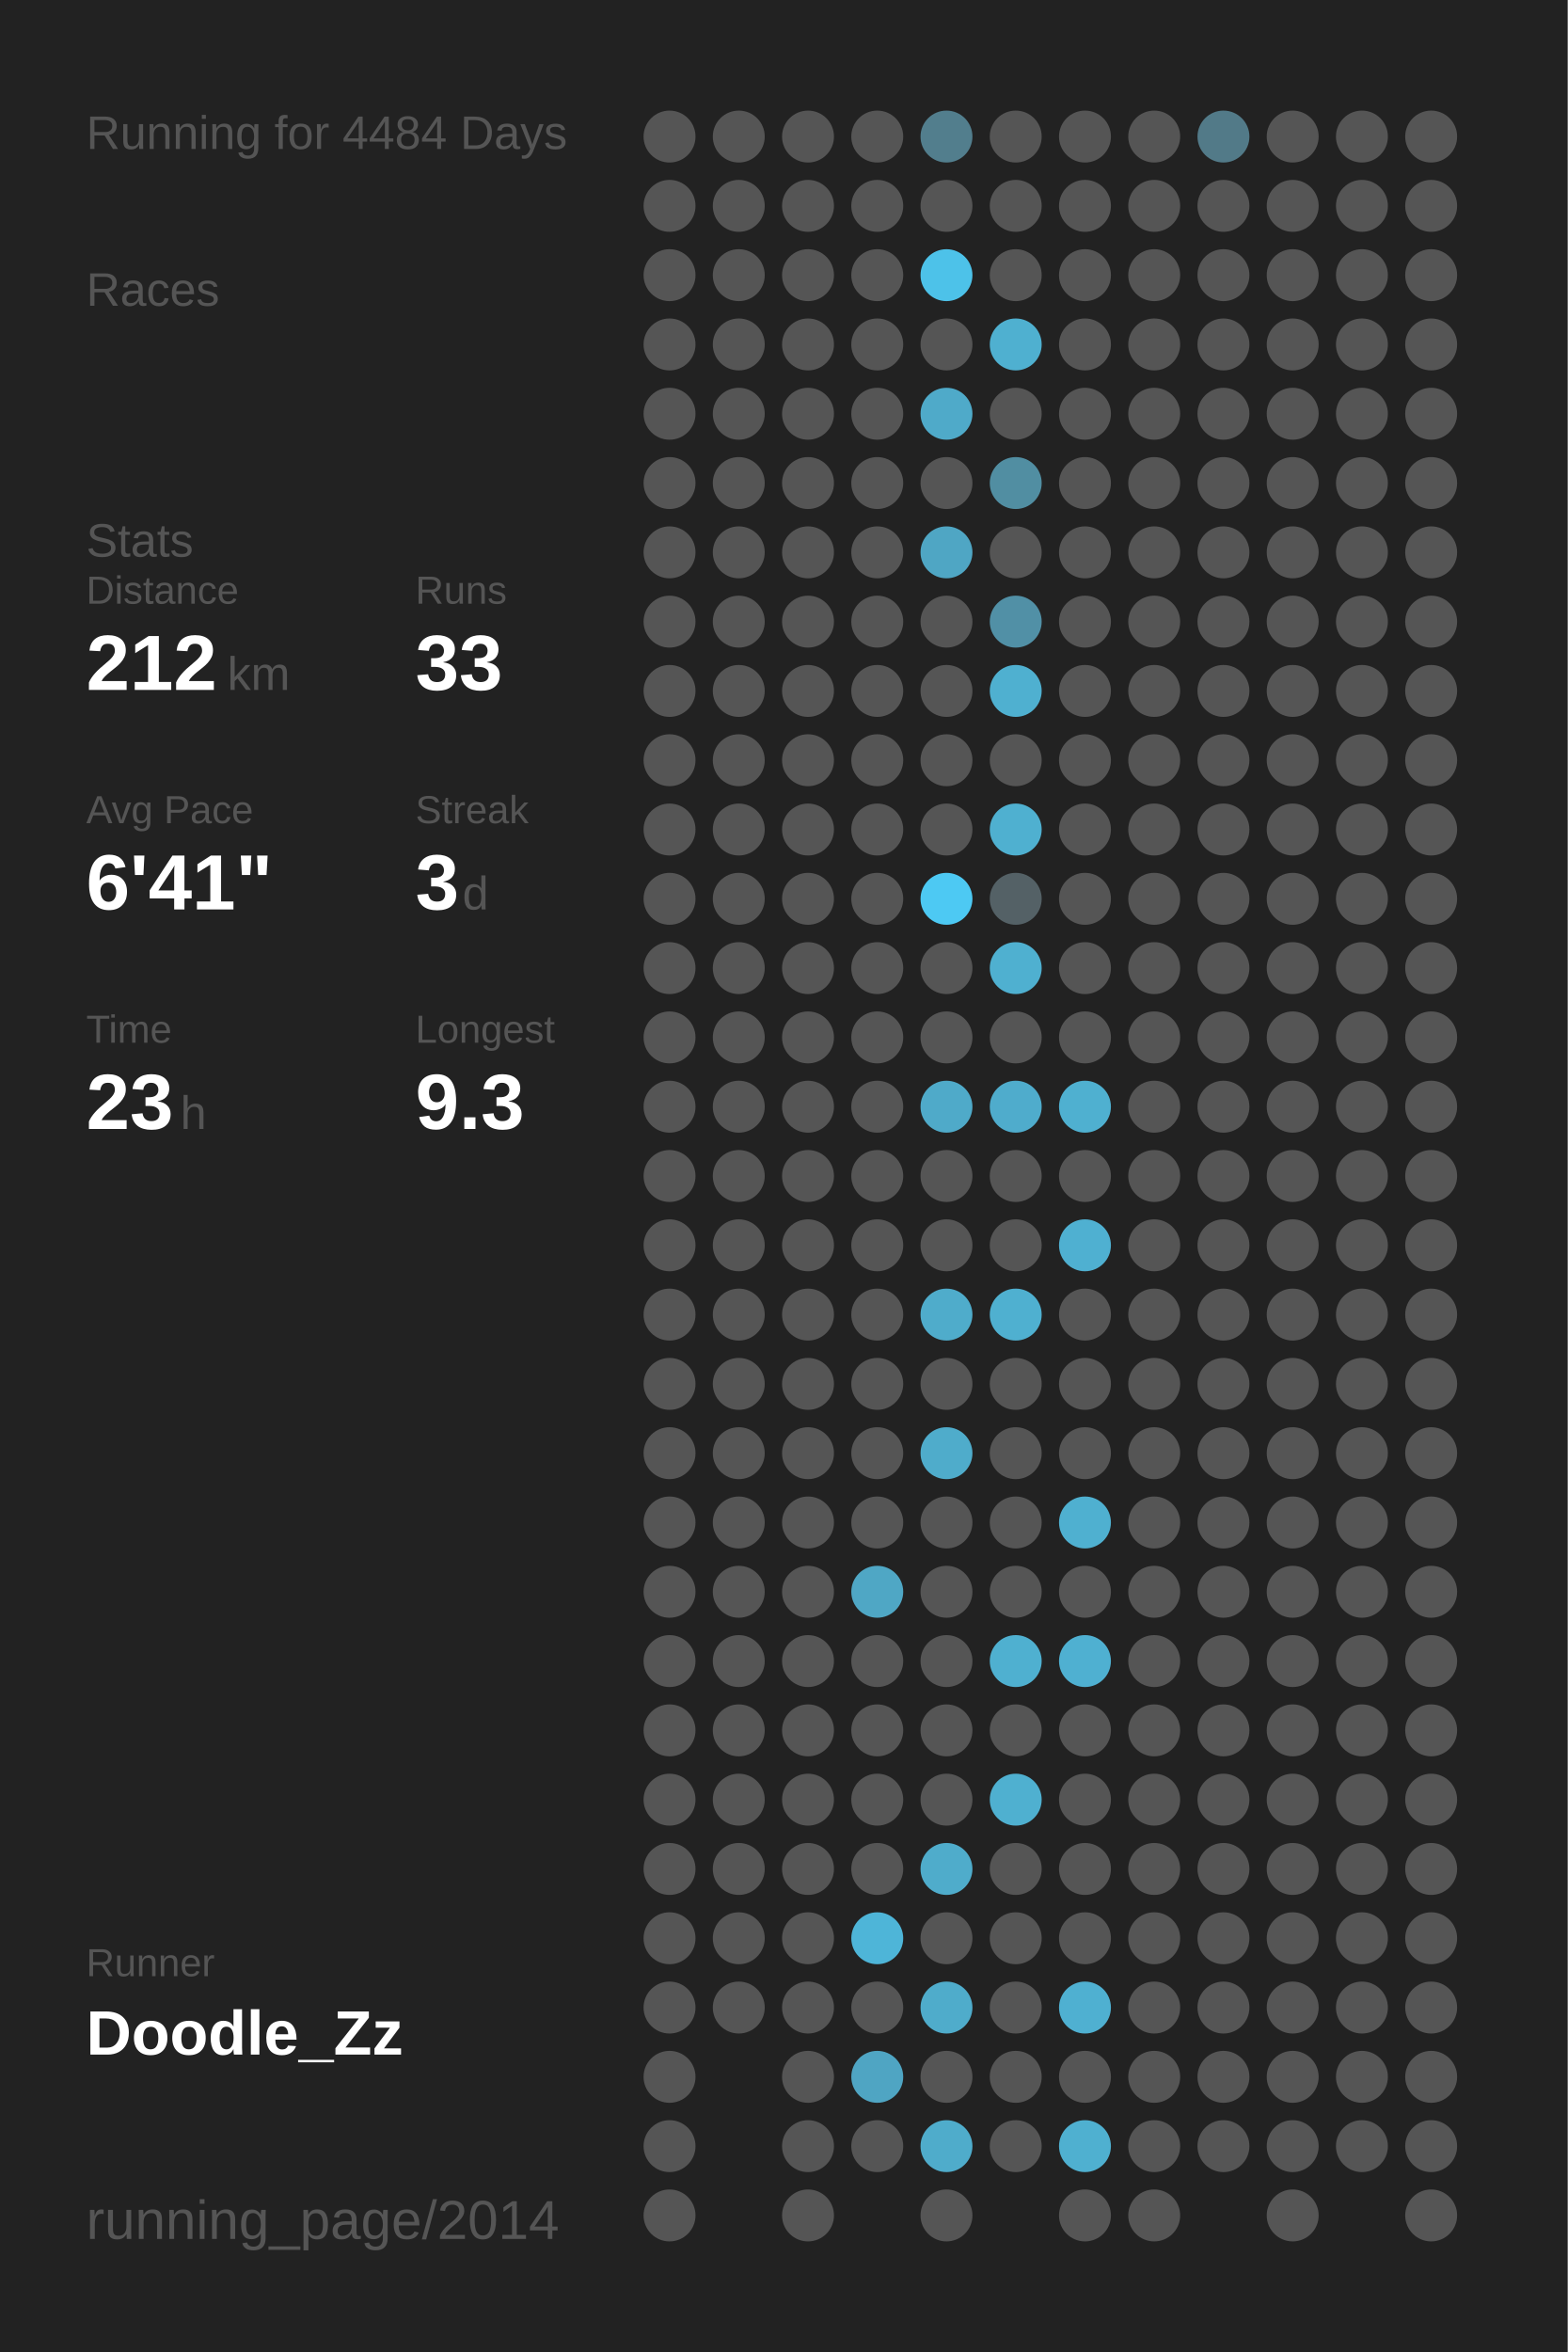
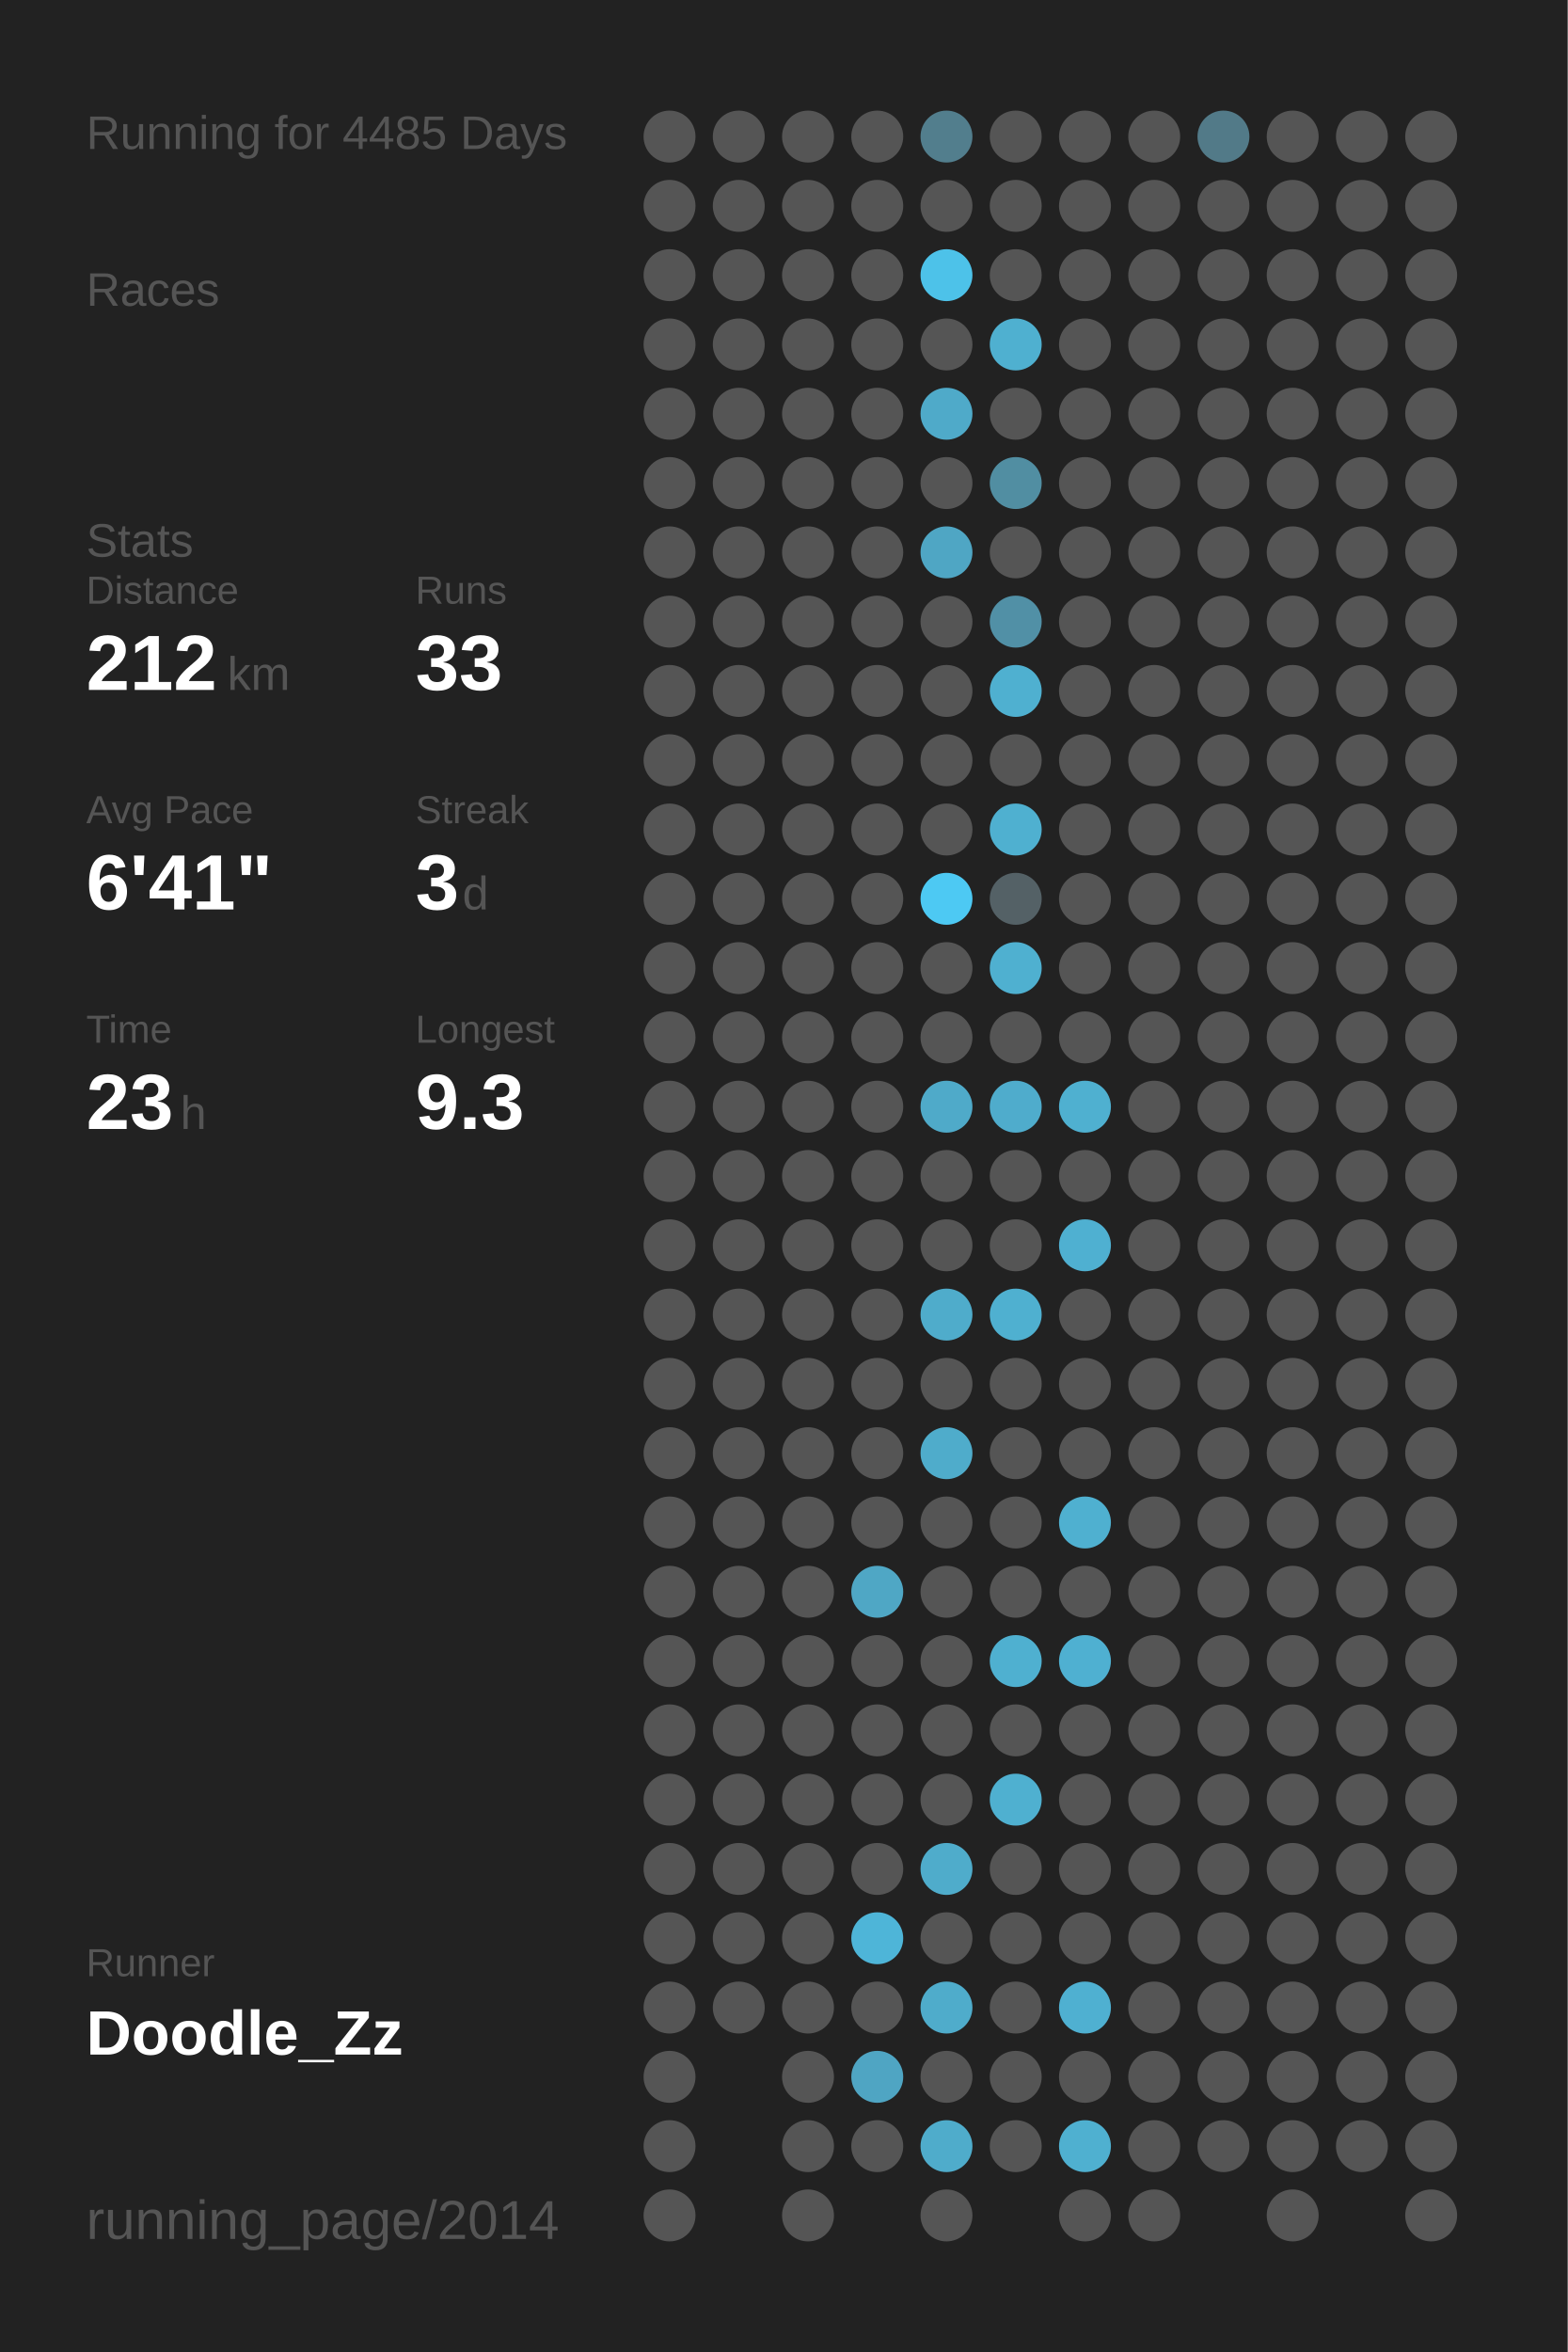
<svg xmlns="http://www.w3.org/2000/svg" baseProfile="full" height="300mm" version="1.1" viewBox="0,0,200,300" width="200mm">
  <defs />
  <rect fill="#222222" height="300" width="200" x="0" y="0" />
-   <text fill="#555555" style="font-size:6px; font-family:Arial;" x="11" y="19">Running for 4484 Days</text>
+   <text fill="#555555" style="font-size:6px; font-family:Arial;" x="11" y="19">Running for 4485 Days</text>
  <text fill="#555555" style="font-size:6px; font-family:Arial;" x="11" y="39">Races</text>
  <text fill="#555555" style="font-size:6px; font-family:Arial;" x="11" y="71">Stats</text>
  <text fill="#555555" style="font-size:5px; font-family:Arial;" x="11" y="77">Distance</text>
  <text fill="#FFFFFF" style="font-size:10px; font-family:Arial; font-weight:bold;" x="11" y="88">212</text>
  <text fill="#555555" style="font-size:6px; font-family:Arial;" x="29" y="88">km</text>
  <text fill="#555555" style="font-size:5px; font-family:Arial;" x="53" y="77">Runs</text>
  <text fill="#FFFFFF" style="font-size:10px; font-family:Arial; font-weight:bold;" x="53" y="88">33</text>
  <text fill="#555555" style="font-size:5px; font-family:Arial;" x="11" y="105">Avg Pace</text>
  <text fill="#FFFFFF" style="font-size:10px; font-family:Arial; font-weight:bold;" x="11" y="116">6'41"</text>
  <text fill="#555555" style="font-size:5px; font-family:Arial;" x="53" y="105">Streak</text>
  <text fill="#FFFFFF" style="font-size:10px; font-family:Arial; font-weight:bold;" x="53" y="116">3</text>
  <text fill="#555555" style="font-size:6px; font-family:Arial;" x="59" y="116">d</text>
  <text fill="#555555" style="font-size:5px; font-family:Arial;" x="11" y="133">Time</text>
  <text fill="#FFFFFF" style="font-size:10px; font-family:Arial; font-weight:bold;" x="11" y="144">23</text>
  <text fill="#555555" style="font-size:6px; font-family:Arial;" x="23" y="144">h</text>
  <text fill="#555555" style="font-size:5px; font-family:Arial;" x="53" y="133">Longest</text>
  <text fill="#FFFFFF" style="font-size:10px; font-family:Arial; font-weight:bold;" x="53" y="144">9.3</text>
  <text fill="#555555" style="font-size:5px; font-family:Arial;" x="11" y="252.065">Runner</text>
  <text fill="#FFFFFF" style="font-size:8px; font-family:Arial; font-weight:bold;" x="11" y="262.065">Doodle_Zz</text>
  <text fill="#555555" style="font-size:7px; font-family:Arial;" x="11" y="285.581">running_page/2014</text>
  <circle cx="85.417" cy="17.419" fill="#555555" r="3.312" />
  <circle cx="85.417" cy="26.258" fill="#555555" r="3.312" />
  <circle cx="85.417" cy="35.097" fill="#555555" r="3.312" />
  <circle cx="85.417" cy="43.935" fill="#555555" r="3.312" />
  <circle cx="85.417" cy="52.774" fill="#555555" r="3.312" />
  <circle cx="85.417" cy="61.613" fill="#555555" r="3.312" />
  <circle cx="85.417" cy="70.452" fill="#555555" r="3.312" />
  <circle cx="85.417" cy="79.29" fill="#555555" r="3.312" />
  <circle cx="85.417" cy="88.129" fill="#555555" r="3.312" />
  <circle cx="85.417" cy="96.968" fill="#555555" r="3.312" />
  <circle cx="85.417" cy="105.806" fill="#555555" r="3.312" />
  <circle cx="85.417" cy="114.645" fill="#555555" r="3.312" />
  <circle cx="85.417" cy="123.484" fill="#555555" r="3.312" />
  <circle cx="85.417" cy="132.323" fill="#555555" r="3.312" />
  <circle cx="85.417" cy="141.161" fill="#555555" r="3.312" />
  <circle cx="85.417" cy="150" fill="#555555" r="3.312" />
  <circle cx="85.417" cy="158.839" fill="#555555" r="3.312" />
  <circle cx="85.417" cy="167.677" fill="#555555" r="3.312" />
  <circle cx="85.417" cy="176.516" fill="#555555" r="3.312" />
  <circle cx="85.417" cy="185.355" fill="#555555" r="3.312" />
  <circle cx="85.417" cy="194.194" fill="#555555" r="3.312" />
  <circle cx="85.417" cy="203.032" fill="#555555" r="3.312" />
  <circle cx="85.417" cy="211.871" fill="#555555" r="3.312" />
  <circle cx="85.417" cy="220.71" fill="#555555" r="3.312" />
  <circle cx="85.417" cy="229.548" fill="#555555" r="3.312" />
  <circle cx="85.417" cy="238.387" fill="#555555" r="3.312" />
  <circle cx="85.417" cy="247.226" fill="#555555" r="3.312" />
  <circle cx="85.417" cy="256.065" fill="#555555" r="3.312" />
  <circle cx="85.417" cy="264.903" fill="#555555" r="3.312" />
  <circle cx="85.417" cy="273.742" fill="#555555" r="3.312" />
  <circle cx="85.417" cy="282.581" fill="#555555" r="3.312" />
  <circle cx="94.25" cy="17.419" fill="#555555" r="3.312" />
  <circle cx="94.25" cy="26.258" fill="#555555" r="3.312" />
  <circle cx="94.25" cy="35.097" fill="#555555" r="3.312" />
  <circle cx="94.25" cy="43.935" fill="#555555" r="3.312" />
  <circle cx="94.25" cy="52.774" fill="#555555" r="3.312" />
  <circle cx="94.25" cy="61.613" fill="#555555" r="3.312" />
  <circle cx="94.25" cy="70.452" fill="#555555" r="3.312" />
  <circle cx="94.25" cy="79.29" fill="#555555" r="3.312" />
  <circle cx="94.25" cy="88.129" fill="#555555" r="3.312" />
  <circle cx="94.25" cy="96.968" fill="#555555" r="3.312" />
  <circle cx="94.25" cy="105.806" fill="#555555" r="3.312" />
  <circle cx="94.25" cy="114.645" fill="#555555" r="3.312" />
  <circle cx="94.25" cy="123.484" fill="#555555" r="3.312" />
  <circle cx="94.25" cy="132.323" fill="#555555" r="3.312" />
  <circle cx="94.25" cy="141.161" fill="#555555" r="3.312" />
  <circle cx="94.25" cy="150" fill="#555555" r="3.312" />
  <circle cx="94.25" cy="158.839" fill="#555555" r="3.312" />
  <circle cx="94.25" cy="167.677" fill="#555555" r="3.312" />
  <circle cx="94.25" cy="176.516" fill="#555555" r="3.312" />
  <circle cx="94.25" cy="185.355" fill="#555555" r="3.312" />
  <circle cx="94.25" cy="194.194" fill="#555555" r="3.312" />
  <circle cx="94.25" cy="203.032" fill="#555555" r="3.312" />
  <circle cx="94.25" cy="211.871" fill="#555555" r="3.312" />
  <circle cx="94.25" cy="220.71" fill="#555555" r="3.312" />
  <circle cx="94.25" cy="229.548" fill="#555555" r="3.312" />
  <circle cx="94.25" cy="238.387" fill="#555555" r="3.312" />
  <circle cx="94.25" cy="247.226" fill="#555555" r="3.312" />
  <circle cx="94.25" cy="256.065" fill="#555555" r="3.312" />
  <circle cx="103.083" cy="17.419" fill="#555555" r="3.312" />
  <circle cx="103.083" cy="26.258" fill="#555555" r="3.312" />
  <circle cx="103.083" cy="35.097" fill="#555555" r="3.312" />
  <circle cx="103.083" cy="43.935" fill="#555555" r="3.312" />
  <circle cx="103.083" cy="52.774" fill="#555555" r="3.312" />
  <circle cx="103.083" cy="61.613" fill="#555555" r="3.312" />
  <circle cx="103.083" cy="70.452" fill="#555555" r="3.312" />
  <circle cx="103.083" cy="79.29" fill="#555555" r="3.312" />
  <circle cx="103.083" cy="88.129" fill="#555555" r="3.312" />
  <circle cx="103.083" cy="96.968" fill="#555555" r="3.312" />
  <circle cx="103.083" cy="105.806" fill="#555555" r="3.312" />
  <circle cx="103.083" cy="114.645" fill="#555555" r="3.312" />
  <circle cx="103.083" cy="123.484" fill="#555555" r="3.312" />
  <circle cx="103.083" cy="132.323" fill="#555555" r="3.312" />
  <circle cx="103.083" cy="141.161" fill="#555555" r="3.312" />
  <circle cx="103.083" cy="150" fill="#555555" r="3.312" />
  <circle cx="103.083" cy="158.839" fill="#555555" r="3.312" />
  <circle cx="103.083" cy="167.677" fill="#555555" r="3.312" />
  <circle cx="103.083" cy="176.516" fill="#555555" r="3.312" />
  <circle cx="103.083" cy="185.355" fill="#555555" r="3.312" />
  <circle cx="103.083" cy="194.194" fill="#555555" r="3.312" />
  <circle cx="103.083" cy="203.032" fill="#555555" r="3.312" />
  <circle cx="103.083" cy="211.871" fill="#555555" r="3.312" />
  <circle cx="103.083" cy="220.71" fill="#555555" r="3.312" />
  <circle cx="103.083" cy="229.548" fill="#555555" r="3.312" />
  <circle cx="103.083" cy="238.387" fill="#555555" r="3.312" />
  <circle cx="103.083" cy="247.226" fill="#555555" r="3.312" />
  <circle cx="103.083" cy="256.065" fill="#555555" r="3.312" />
  <circle cx="103.083" cy="264.903" fill="#555555" r="3.312" />
  <circle cx="103.083" cy="273.742" fill="#555555" r="3.312" />
  <circle cx="103.083" cy="282.581" fill="#555555" r="3.312" />
  <circle cx="111.917" cy="17.419" fill="#555555" r="3.312" />
  <circle cx="111.917" cy="26.258" fill="#555555" r="3.312" />
  <circle cx="111.917" cy="35.097" fill="#555555" r="3.312" />
  <circle cx="111.917" cy="43.935" fill="#555555" r="3.312" />
  <circle cx="111.917" cy="52.774" fill="#555555" r="3.312" />
  <circle cx="111.917" cy="61.613" fill="#555555" r="3.312" />
  <circle cx="111.917" cy="70.452" fill="#555555" r="3.312" />
  <circle cx="111.917" cy="79.29" fill="#555555" r="3.312" />
  <circle cx="111.917" cy="88.129" fill="#555555" r="3.312" />
  <circle cx="111.917" cy="96.968" fill="#555555" r="3.312" />
  <circle cx="111.917" cy="105.806" fill="#555555" r="3.312" />
  <circle cx="111.917" cy="114.645" fill="#555555" r="3.312" />
  <circle cx="111.917" cy="123.484" fill="#555555" r="3.312" />
  <circle cx="111.917" cy="132.323" fill="#555555" r="3.312" />
  <circle cx="111.917" cy="141.161" fill="#555555" r="3.312" />
  <circle cx="111.917" cy="150" fill="#555555" r="3.312" />
  <circle cx="111.917" cy="158.839" fill="#555555" r="3.312" />
  <circle cx="111.917" cy="167.677" fill="#555555" r="3.312" />
  <circle cx="111.917" cy="176.516" fill="#555555" r="3.312" />
  <circle cx="111.917" cy="185.355" fill="#555555" r="3.312" />
  <circle cx="111.917" cy="194.194" fill="#555555" r="3.312" />
  <circle cx="111.917" cy="203.032" fill="#4fa7c5" r="3.312" />
  <circle cx="111.917" cy="211.871" fill="#555555" r="3.312" />
  <circle cx="111.917" cy="220.71" fill="#555555" r="3.312" />
  <circle cx="111.917" cy="229.548" fill="#555555" r="3.312" />
  <circle cx="111.917" cy="238.387" fill="#555555" r="3.312" />
  <circle cx="111.917" cy="247.226" fill="#4eb5d8" r="3.312" />
  <circle cx="111.917" cy="256.065" fill="#555555" r="3.312" />
  <circle cx="111.917" cy="264.903" fill="#4fa5c3" r="3.312" />
  <circle cx="111.917" cy="273.742" fill="#555555" r="3.312" />
  <circle cx="120.75" cy="17.419" fill="#527e8d" r="3.312" />
  <circle cx="120.75" cy="26.258" fill="#555555" r="3.312" />
  <circle cx="120.75" cy="35.097" fill="#4dc2e9" r="3.312" />
  <circle cx="120.75" cy="43.935" fill="#555555" r="3.312" />
  <circle cx="120.75" cy="52.774" fill="#4faac9" r="3.312" />
  <circle cx="120.75" cy="61.613" fill="#555555" r="3.312" />
  <circle cx="120.75" cy="70.452" fill="#4fa6c4" r="3.312" />
  <circle cx="120.75" cy="79.29" fill="#555555" r="3.312" />
  <circle cx="120.75" cy="88.129" fill="#555555" r="3.312" />
  <circle cx="120.75" cy="96.968" fill="#555555" r="3.312" />
  <circle cx="120.75" cy="105.806" fill="#555555" r="3.312" />
  <circle cx="120.75" cy="114.645" fill="#4dc9f3" r="3.312" />
  <circle cx="120.75" cy="123.484" fill="#555555" r="3.312" />
  <circle cx="120.75" cy="132.323" fill="#555555" r="3.312" />
  <circle cx="120.75" cy="141.161" fill="#4faac9" r="3.312" />
  <circle cx="120.75" cy="150" fill="#555555" r="3.312" />
  <circle cx="120.75" cy="158.839" fill="#555555" r="3.312" />
  <circle cx="120.75" cy="167.677" fill="#4faccb" r="3.312" />
  <circle cx="120.75" cy="176.516" fill="#555555" r="3.312" />
  <circle cx="120.75" cy="185.355" fill="#4faccb" r="3.312" />
  <circle cx="120.75" cy="194.194" fill="#555555" r="3.312" />
  <circle cx="120.75" cy="203.032" fill="#555555" r="3.312" />
  <circle cx="120.75" cy="211.871" fill="#555555" r="3.312" />
  <circle cx="120.75" cy="220.71" fill="#555555" r="3.312" />
  <circle cx="120.75" cy="229.548" fill="#555555" r="3.312" />
  <circle cx="120.75" cy="238.387" fill="#4faccb" r="3.312" />
  <circle cx="120.75" cy="247.226" fill="#555555" r="3.312" />
  <circle cx="120.75" cy="256.065" fill="#4faccb" r="3.312" />
  <circle cx="120.75" cy="264.903" fill="#555555" r="3.312" />
  <circle cx="120.75" cy="273.742" fill="#4faccb" r="3.312" />
  <circle cx="120.75" cy="282.581" fill="#555555" r="3.312" />
  <circle cx="129.583" cy="17.419" fill="#555555" r="3.312" />
  <circle cx="129.583" cy="26.258" fill="#555555" r="3.312" />
  <circle cx="129.583" cy="35.097" fill="#555555" r="3.312" />
  <circle cx="129.583" cy="43.935" fill="#4fb0d0" r="3.312" />
  <circle cx="129.583" cy="52.774" fill="#555555" r="3.312" />
  <circle cx="129.583" cy="61.613" fill="#518ea2" r="3.312" />
  <circle cx="129.583" cy="70.452" fill="#555555" r="3.312" />
  <circle cx="129.583" cy="79.29" fill="#5190a6" r="3.312" />
  <circle cx="129.583" cy="88.129" fill="#4fb0d0" r="3.312" />
  <circle cx="129.583" cy="96.968" fill="#555555" r="3.312" />
  <circle cx="129.583" cy="105.806" fill="#4fb0d0" r="3.312" />
  <circle cx="129.583" cy="114.645" fill="#546166" r="3.312" />
  <circle cx="129.583" cy="123.484" fill="#4fb0d0" r="3.312" />
  <circle cx="129.583" cy="132.323" fill="#555555" r="3.312" />
  <circle cx="129.583" cy="141.161" fill="#4faccc" r="3.312" />
  <circle cx="129.583" cy="150" fill="#555555" r="3.312" />
  <circle cx="129.583" cy="158.839" fill="#555555" r="3.312" />
  <circle cx="129.583" cy="167.677" fill="#4fb0d0" r="3.312" />
  <circle cx="129.583" cy="176.516" fill="#555555" r="3.312" />
  <circle cx="129.583" cy="185.355" fill="#555555" r="3.312" />
  <circle cx="129.583" cy="194.194" fill="#555555" r="3.312" />
  <circle cx="129.583" cy="203.032" fill="#555555" r="3.312" />
  <circle cx="129.583" cy="211.871" fill="#4fb0d0" r="3.312" />
  <circle cx="129.583" cy="220.71" fill="#555555" r="3.312" />
  <circle cx="129.583" cy="229.548" fill="#4fb0d0" r="3.312" />
  <circle cx="129.583" cy="238.387" fill="#555555" r="3.312" />
  <circle cx="129.583" cy="247.226" fill="#555555" r="3.312" />
  <circle cx="129.583" cy="256.065" fill="#555555" r="3.312" />
  <circle cx="129.583" cy="264.903" fill="#555555" r="3.312" />
  <circle cx="129.583" cy="273.742" fill="#555555" r="3.312" />
  <circle cx="138.417" cy="17.419" fill="#555555" r="3.312" />
  <circle cx="138.417" cy="26.258" fill="#555555" r="3.312" />
  <circle cx="138.417" cy="35.097" fill="#555555" r="3.312" />
  <circle cx="138.417" cy="43.935" fill="#555555" r="3.312" />
  <circle cx="138.417" cy="52.774" fill="#555555" r="3.312" />
  <circle cx="138.417" cy="61.613" fill="#555555" r="3.312" />
  <circle cx="138.417" cy="70.452" fill="#555555" r="3.312" />
  <circle cx="138.417" cy="79.29" fill="#555555" r="3.312" />
  <circle cx="138.417" cy="88.129" fill="#555555" r="3.312" />
  <circle cx="138.417" cy="96.968" fill="#555555" r="3.312" />
  <circle cx="138.417" cy="105.806" fill="#555555" r="3.312" />
  <circle cx="138.417" cy="114.645" fill="#555555" r="3.312" />
  <circle cx="138.417" cy="123.484" fill="#555555" r="3.312" />
  <circle cx="138.417" cy="132.323" fill="#555555" r="3.312" />
  <circle cx="138.417" cy="141.161" fill="#4fb0d0" r="3.312" />
  <circle cx="138.417" cy="150" fill="#555555" r="3.312" />
  <circle cx="138.417" cy="158.839" fill="#4fb0d1" r="3.312" />
  <circle cx="138.417" cy="167.677" fill="#555555" r="3.312" />
  <circle cx="138.417" cy="176.516" fill="#555555" r="3.312" />
  <circle cx="138.417" cy="185.355" fill="#555555" r="3.312" />
  <circle cx="138.417" cy="194.194" fill="#4fb0d0" r="3.312" />
  <circle cx="138.417" cy="203.032" fill="#555555" r="3.312" />
  <circle cx="138.417" cy="211.871" fill="#4fb0d1" r="3.312" />
  <circle cx="138.417" cy="220.71" fill="#555555" r="3.312" />
  <circle cx="138.417" cy="229.548" fill="#555555" r="3.312" />
  <circle cx="138.417" cy="238.387" fill="#555555" r="3.312" />
  <circle cx="138.417" cy="247.226" fill="#555555" r="3.312" />
  <circle cx="138.417" cy="256.065" fill="#4fb0d1" r="3.312" />
  <circle cx="138.417" cy="264.903" fill="#555555" r="3.312" />
  <circle cx="138.417" cy="273.742" fill="#4fb0d0" r="3.312" />
  <circle cx="138.417" cy="282.581" fill="#555555" r="3.312" />
  <circle cx="147.25" cy="17.419" fill="#555555" r="3.312" />
  <circle cx="147.25" cy="26.258" fill="#555555" r="3.312" />
  <circle cx="147.25" cy="35.097" fill="#555555" r="3.312" />
  <circle cx="147.25" cy="43.935" fill="#555555" r="3.312" />
  <circle cx="147.25" cy="52.774" fill="#555555" r="3.312" />
  <circle cx="147.25" cy="61.613" fill="#555555" r="3.312" />
  <circle cx="147.25" cy="70.452" fill="#555555" r="3.312" />
  <circle cx="147.25" cy="79.29" fill="#555555" r="3.312" />
  <circle cx="147.25" cy="88.129" fill="#555555" r="3.312" />
  <circle cx="147.25" cy="96.968" fill="#555555" r="3.312" />
  <circle cx="147.25" cy="105.806" fill="#555555" r="3.312" />
  <circle cx="147.25" cy="114.645" fill="#555555" r="3.312" />
  <circle cx="147.25" cy="123.484" fill="#555555" r="3.312" />
  <circle cx="147.25" cy="132.323" fill="#555555" r="3.312" />
  <circle cx="147.25" cy="141.161" fill="#555555" r="3.312" />
  <circle cx="147.25" cy="150" fill="#555555" r="3.312" />
  <circle cx="147.25" cy="158.839" fill="#555555" r="3.312" />
  <circle cx="147.25" cy="167.677" fill="#555555" r="3.312" />
  <circle cx="147.25" cy="176.516" fill="#555555" r="3.312" />
  <circle cx="147.25" cy="185.355" fill="#555555" r="3.312" />
  <circle cx="147.25" cy="194.194" fill="#555555" r="3.312" />
  <circle cx="147.25" cy="203.032" fill="#555555" r="3.312" />
  <circle cx="147.25" cy="211.871" fill="#555555" r="3.312" />
  <circle cx="147.25" cy="220.71" fill="#555555" r="3.312" />
  <circle cx="147.25" cy="229.548" fill="#555555" r="3.312" />
  <circle cx="147.25" cy="238.387" fill="#555555" r="3.312" />
  <circle cx="147.25" cy="247.226" fill="#555555" r="3.312" />
  <circle cx="147.25" cy="256.065" fill="#555555" r="3.312" />
  <circle cx="147.25" cy="264.903" fill="#555555" r="3.312" />
  <circle cx="147.25" cy="273.742" fill="#555555" r="3.312" />
  <circle cx="147.25" cy="282.581" fill="#555555" r="3.312" />
  <circle cx="156.083" cy="17.419" fill="#527a88" r="3.312" />
  <circle cx="156.083" cy="26.258" fill="#555555" r="3.312" />
  <circle cx="156.083" cy="35.097" fill="#555555" r="3.312" />
  <circle cx="156.083" cy="43.935" fill="#555555" r="3.312" />
  <circle cx="156.083" cy="52.774" fill="#555555" r="3.312" />
  <circle cx="156.083" cy="61.613" fill="#555555" r="3.312" />
  <circle cx="156.083" cy="70.452" fill="#555555" r="3.312" />
  <circle cx="156.083" cy="79.29" fill="#555555" r="3.312" />
  <circle cx="156.083" cy="88.129" fill="#555555" r="3.312" />
  <circle cx="156.083" cy="96.968" fill="#555555" r="3.312" />
  <circle cx="156.083" cy="105.806" fill="#555555" r="3.312" />
  <circle cx="156.083" cy="114.645" fill="#555555" r="3.312" />
  <circle cx="156.083" cy="123.484" fill="#555555" r="3.312" />
  <circle cx="156.083" cy="132.323" fill="#555555" r="3.312" />
  <circle cx="156.083" cy="141.161" fill="#555555" r="3.312" />
  <circle cx="156.083" cy="150" fill="#555555" r="3.312" />
  <circle cx="156.083" cy="158.839" fill="#555555" r="3.312" />
  <circle cx="156.083" cy="167.677" fill="#555555" r="3.312" />
  <circle cx="156.083" cy="176.516" fill="#555555" r="3.312" />
  <circle cx="156.083" cy="185.355" fill="#555555" r="3.312" />
  <circle cx="156.083" cy="194.194" fill="#555555" r="3.312" />
  <circle cx="156.083" cy="203.032" fill="#555555" r="3.312" />
  <circle cx="156.083" cy="211.871" fill="#555555" r="3.312" />
  <circle cx="156.083" cy="220.71" fill="#555555" r="3.312" />
  <circle cx="156.083" cy="229.548" fill="#555555" r="3.312" />
  <circle cx="156.083" cy="238.387" fill="#555555" r="3.312" />
  <circle cx="156.083" cy="247.226" fill="#555555" r="3.312" />
  <circle cx="156.083" cy="256.065" fill="#555555" r="3.312" />
  <circle cx="156.083" cy="264.903" fill="#555555" r="3.312" />
  <circle cx="156.083" cy="273.742" fill="#555555" r="3.312" />
  <circle cx="164.917" cy="17.419" fill="#555555" r="3.312" />
  <circle cx="164.917" cy="26.258" fill="#555555" r="3.312" />
  <circle cx="164.917" cy="35.097" fill="#555555" r="3.312" />
  <circle cx="164.917" cy="43.935" fill="#555555" r="3.312" />
  <circle cx="164.917" cy="52.774" fill="#555555" r="3.312" />
  <circle cx="164.917" cy="61.613" fill="#555555" r="3.312" />
  <circle cx="164.917" cy="70.452" fill="#555555" r="3.312" />
  <circle cx="164.917" cy="79.29" fill="#555555" r="3.312" />
  <circle cx="164.917" cy="88.129" fill="#555555" r="3.312" />
  <circle cx="164.917" cy="96.968" fill="#555555" r="3.312" />
  <circle cx="164.917" cy="105.806" fill="#555555" r="3.312" />
  <circle cx="164.917" cy="114.645" fill="#555555" r="3.312" />
  <circle cx="164.917" cy="123.484" fill="#555555" r="3.312" />
  <circle cx="164.917" cy="132.323" fill="#555555" r="3.312" />
  <circle cx="164.917" cy="141.161" fill="#555555" r="3.312" />
  <circle cx="164.917" cy="150" fill="#555555" r="3.312" />
  <circle cx="164.917" cy="158.839" fill="#555555" r="3.312" />
  <circle cx="164.917" cy="167.677" fill="#555555" r="3.312" />
  <circle cx="164.917" cy="176.516" fill="#555555" r="3.312" />
  <circle cx="164.917" cy="185.355" fill="#555555" r="3.312" />
  <circle cx="164.917" cy="194.194" fill="#555555" r="3.312" />
  <circle cx="164.917" cy="203.032" fill="#555555" r="3.312" />
  <circle cx="164.917" cy="211.871" fill="#555555" r="3.312" />
  <circle cx="164.917" cy="220.71" fill="#555555" r="3.312" />
  <circle cx="164.917" cy="229.548" fill="#555555" r="3.312" />
  <circle cx="164.917" cy="238.387" fill="#555555" r="3.312" />
  <circle cx="164.917" cy="247.226" fill="#555555" r="3.312" />
  <circle cx="164.917" cy="256.065" fill="#555555" r="3.312" />
  <circle cx="164.917" cy="264.903" fill="#555555" r="3.312" />
  <circle cx="164.917" cy="273.742" fill="#555555" r="3.312" />
  <circle cx="164.917" cy="282.581" fill="#555555" r="3.312" />
  <circle cx="173.75" cy="17.419" fill="#555555" r="3.312" />
  <circle cx="173.75" cy="26.258" fill="#555555" r="3.312" />
  <circle cx="173.75" cy="35.097" fill="#555555" r="3.312" />
  <circle cx="173.75" cy="43.935" fill="#555555" r="3.312" />
  <circle cx="173.75" cy="52.774" fill="#555555" r="3.312" />
  <circle cx="173.75" cy="61.613" fill="#555555" r="3.312" />
  <circle cx="173.75" cy="70.452" fill="#555555" r="3.312" />
  <circle cx="173.75" cy="79.29" fill="#555555" r="3.312" />
  <circle cx="173.75" cy="88.129" fill="#555555" r="3.312" />
  <circle cx="173.75" cy="96.968" fill="#555555" r="3.312" />
  <circle cx="173.75" cy="105.806" fill="#555555" r="3.312" />
  <circle cx="173.75" cy="114.645" fill="#555555" r="3.312" />
  <circle cx="173.75" cy="123.484" fill="#555555" r="3.312" />
  <circle cx="173.75" cy="132.323" fill="#555555" r="3.312" />
  <circle cx="173.75" cy="141.161" fill="#555555" r="3.312" />
  <circle cx="173.75" cy="150" fill="#555555" r="3.312" />
  <circle cx="173.75" cy="158.839" fill="#555555" r="3.312" />
  <circle cx="173.75" cy="167.677" fill="#555555" r="3.312" />
  <circle cx="173.75" cy="176.516" fill="#555555" r="3.312" />
  <circle cx="173.75" cy="185.355" fill="#555555" r="3.312" />
  <circle cx="173.75" cy="194.194" fill="#555555" r="3.312" />
  <circle cx="173.75" cy="203.032" fill="#555555" r="3.312" />
  <circle cx="173.75" cy="211.871" fill="#555555" r="3.312" />
  <circle cx="173.75" cy="220.71" fill="#555555" r="3.312" />
  <circle cx="173.75" cy="229.548" fill="#555555" r="3.312" />
  <circle cx="173.75" cy="238.387" fill="#555555" r="3.312" />
  <circle cx="173.75" cy="247.226" fill="#555555" r="3.312" />
  <circle cx="173.75" cy="256.065" fill="#555555" r="3.312" />
  <circle cx="173.75" cy="264.903" fill="#555555" r="3.312" />
  <circle cx="173.75" cy="273.742" fill="#555555" r="3.312" />
  <circle cx="182.583" cy="17.419" fill="#555555" r="3.312" />
  <circle cx="182.583" cy="26.258" fill="#555555" r="3.312" />
  <circle cx="182.583" cy="35.097" fill="#555555" r="3.312" />
  <circle cx="182.583" cy="43.935" fill="#555555" r="3.312" />
  <circle cx="182.583" cy="52.774" fill="#555555" r="3.312" />
  <circle cx="182.583" cy="61.613" fill="#555555" r="3.312" />
  <circle cx="182.583" cy="70.452" fill="#555555" r="3.312" />
  <circle cx="182.583" cy="79.29" fill="#555555" r="3.312" />
  <circle cx="182.583" cy="88.129" fill="#555555" r="3.312" />
  <circle cx="182.583" cy="96.968" fill="#555555" r="3.312" />
  <circle cx="182.583" cy="105.806" fill="#555555" r="3.312" />
  <circle cx="182.583" cy="114.645" fill="#555555" r="3.312" />
  <circle cx="182.583" cy="123.484" fill="#555555" r="3.312" />
  <circle cx="182.583" cy="132.323" fill="#555555" r="3.312" />
  <circle cx="182.583" cy="141.161" fill="#555555" r="3.312" />
  <circle cx="182.583" cy="150" fill="#555555" r="3.312" />
  <circle cx="182.583" cy="158.839" fill="#555555" r="3.312" />
  <circle cx="182.583" cy="167.677" fill="#555555" r="3.312" />
  <circle cx="182.583" cy="176.516" fill="#555555" r="3.312" />
  <circle cx="182.583" cy="185.355" fill="#555555" r="3.312" />
  <circle cx="182.583" cy="194.194" fill="#555555" r="3.312" />
  <circle cx="182.583" cy="203.032" fill="#555555" r="3.312" />
  <circle cx="182.583" cy="211.871" fill="#555555" r="3.312" />
  <circle cx="182.583" cy="220.71" fill="#555555" r="3.312" />
  <circle cx="182.583" cy="229.548" fill="#555555" r="3.312" />
  <circle cx="182.583" cy="238.387" fill="#555555" r="3.312" />
  <circle cx="182.583" cy="247.226" fill="#555555" r="3.312" />
  <circle cx="182.583" cy="256.065" fill="#555555" r="3.312" />
  <circle cx="182.583" cy="264.903" fill="#555555" r="3.312" />
  <circle cx="182.583" cy="273.742" fill="#555555" r="3.312" />
  <circle cx="182.583" cy="282.581" fill="#555555" r="3.312" />
</svg>
